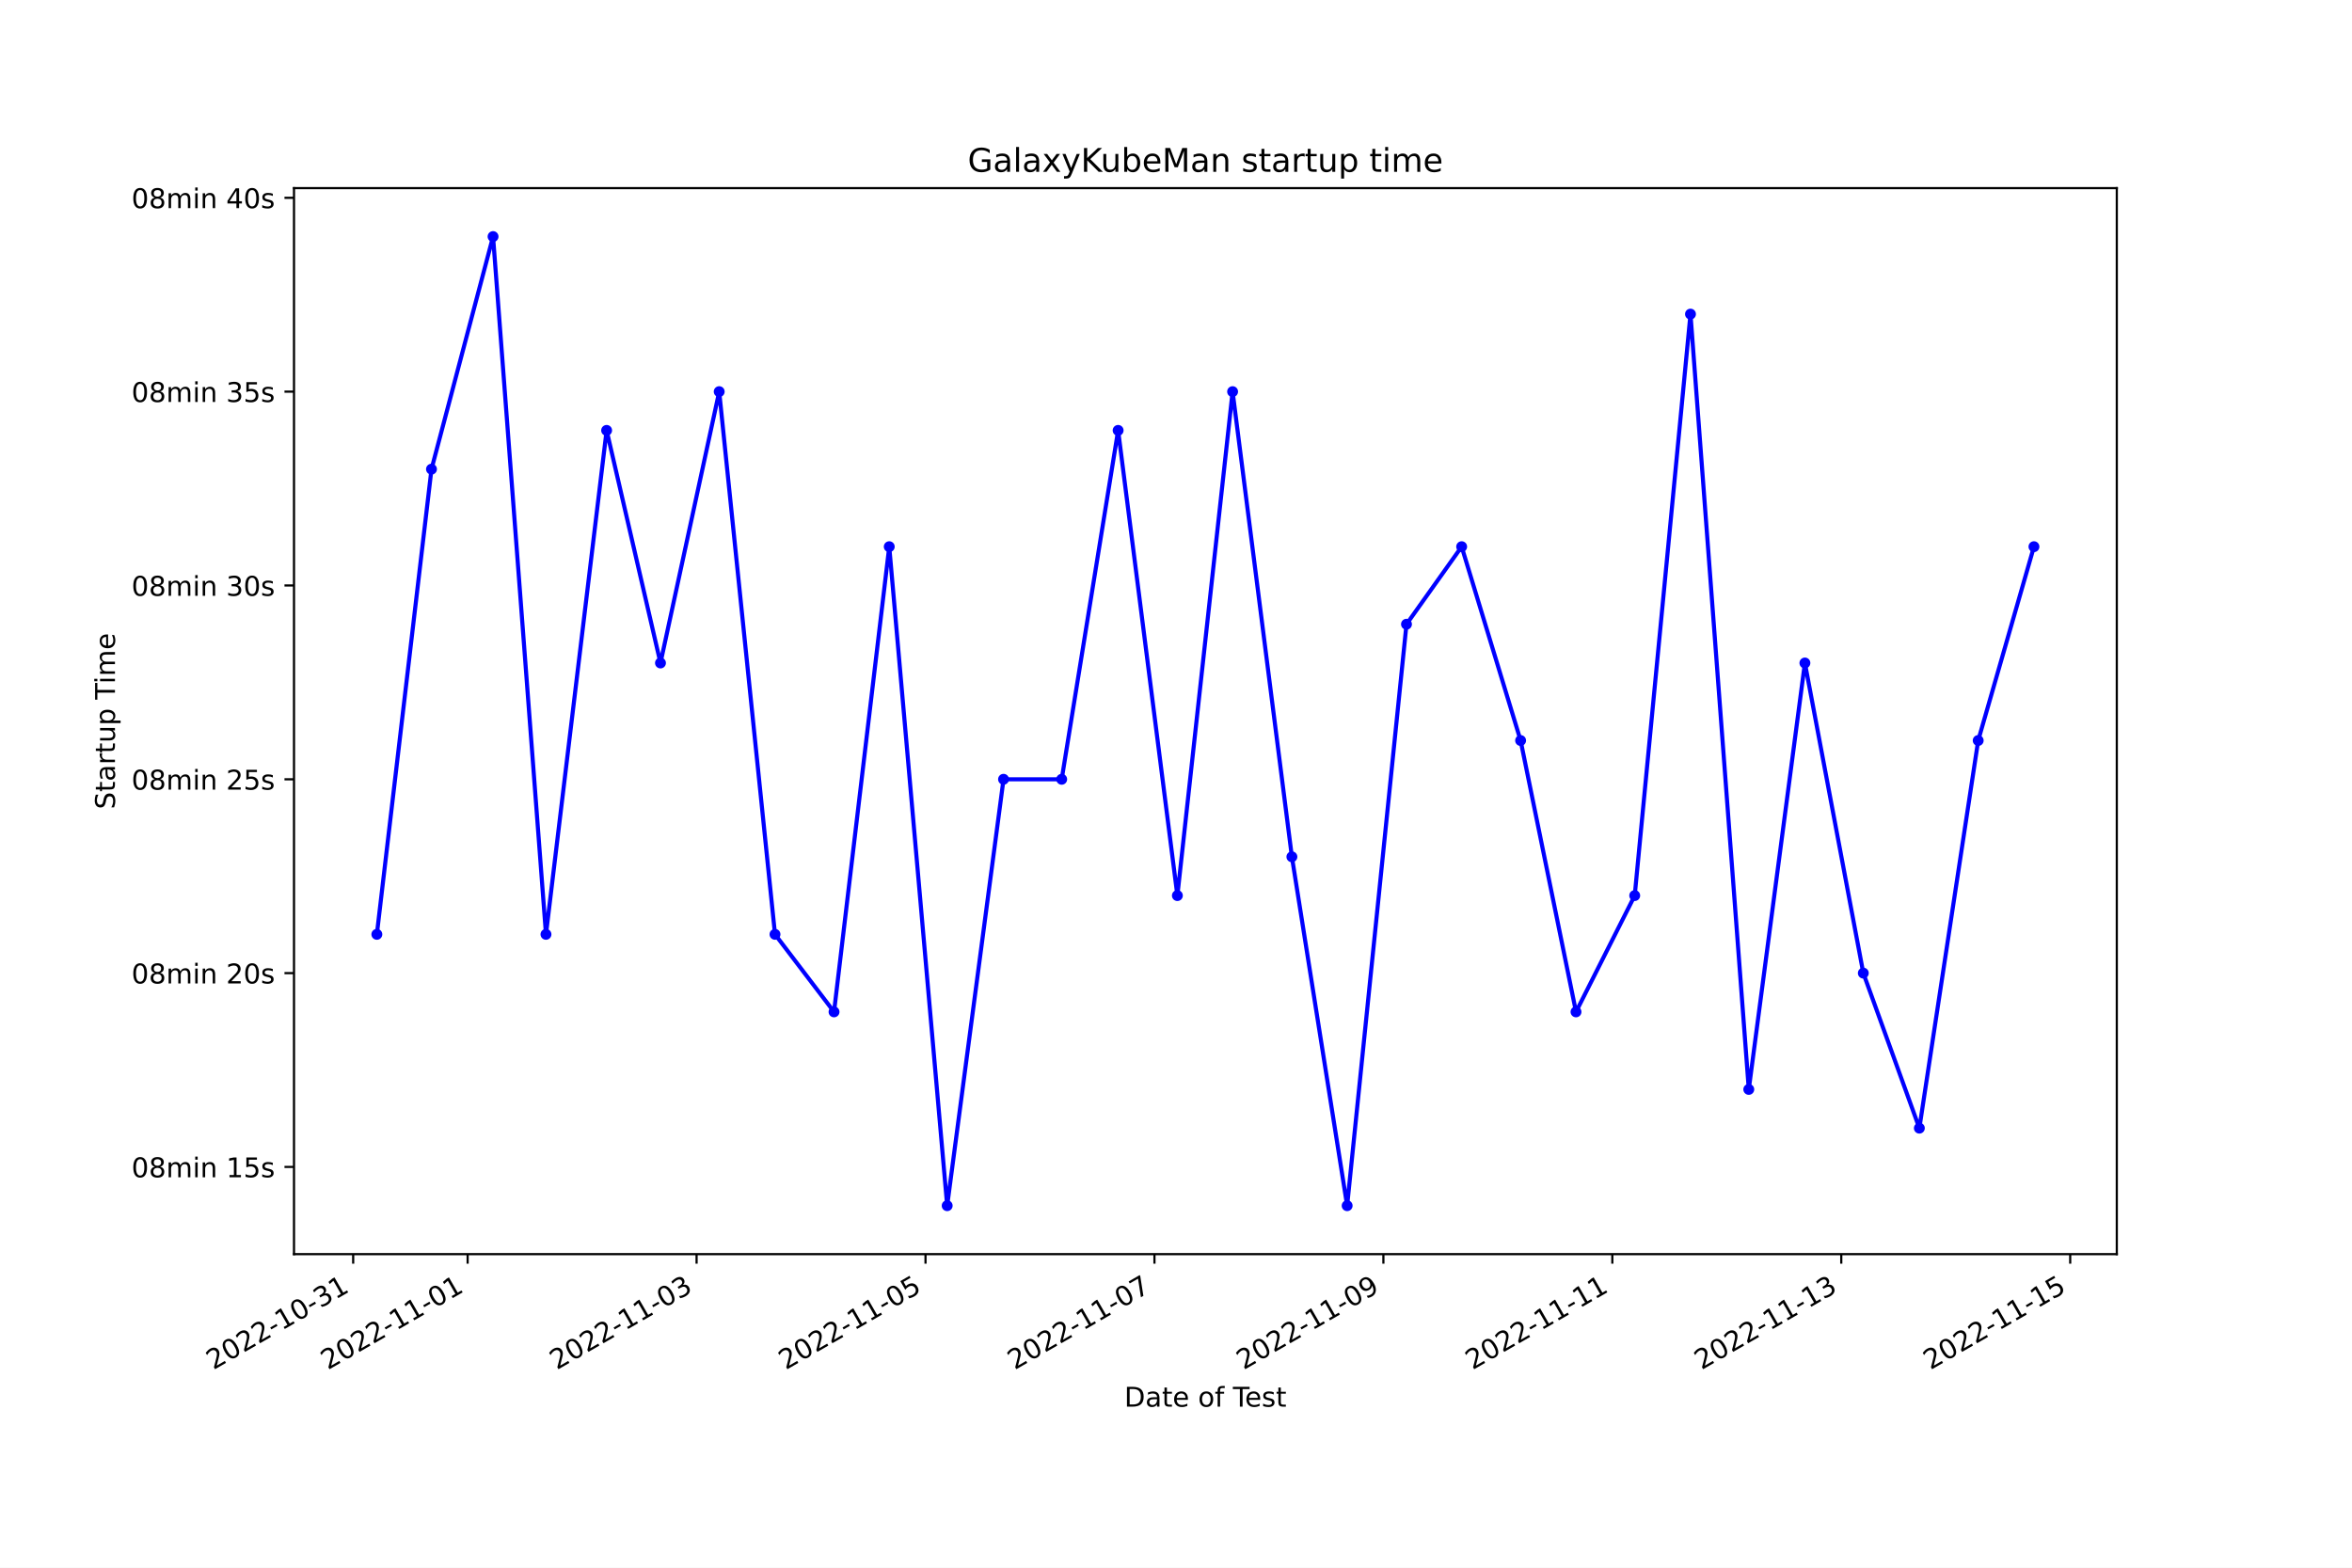
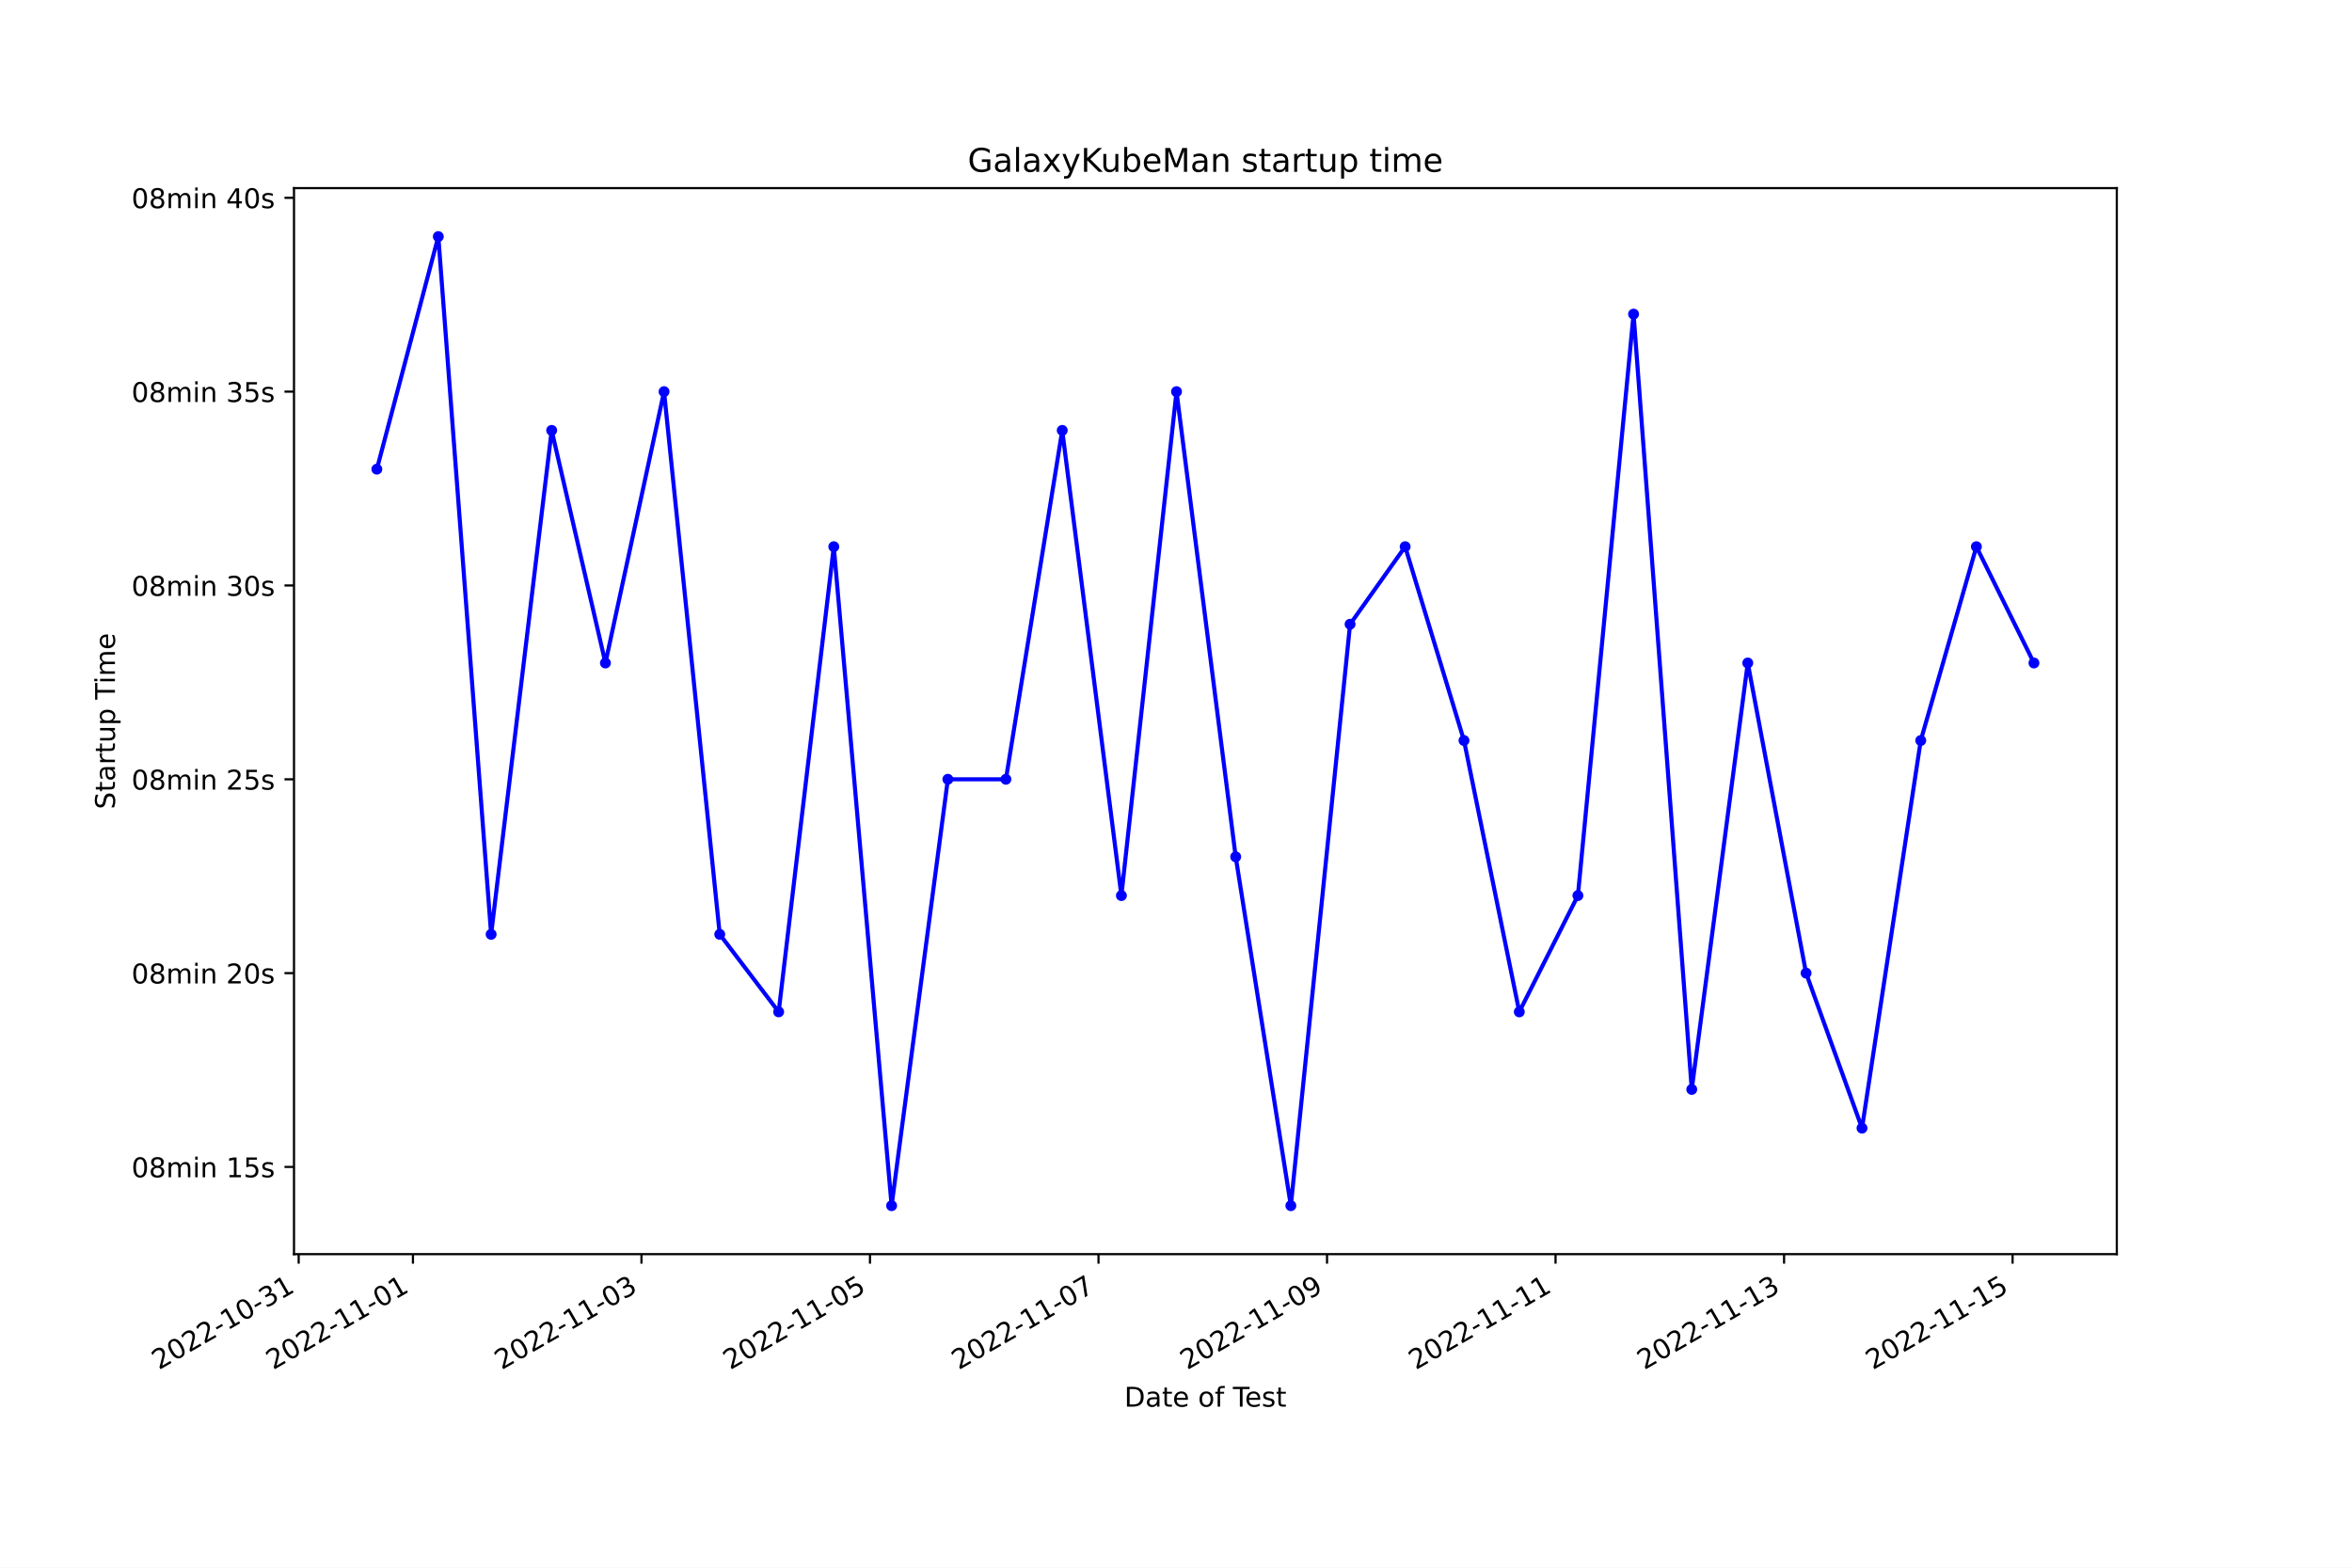
<svg xmlns="http://www.w3.org/2000/svg" xmlns:xlink="http://www.w3.org/1999/xlink" width="864pt" height="576pt" viewBox="0 0 864 576" version="1.1">
  <defs>
    <style type="text/css">*{stroke-linejoin: round; stroke-linecap: butt}</style>
  </defs>
  <g id="figure_1">
    <g id="patch_1">
      <path d="M 0 576  L 864 576  L 864 0  L 0 0  z " style="fill: #ffffff" />
    </g>
    <g id="axes_1">
      <g id="patch_2">
        <path d="M 108 460.8  L 777.6 460.8  L 777.6 69.12  L 108 69.12  z " style="fill: #ffffff" />
      </g>
      <g id="matplotlib.axis_1">
        <g id="xtick_1">
          <g id="line2d_1">
            <defs>
-               <path id="ma6f9e813e8" d="M 0 0  L 0 3.5  " style="stroke: #000000; stroke-width: 0.8" />
+               <path id="m83a0d6b585" d="M 0 0  L 0 3.5  " style="stroke: #000000; stroke-width: 0.8" />
            </defs>
            <g>
-               <use xlink:href="#ma6f9e813e8" x="129.738" y="460.8" style="stroke: #000000; stroke-width: 0.8" />
+               <use xlink:href="#m83a0d6b585" x="109.721" y="460.8" style="stroke: #000000; stroke-width: 0.8" />
            </g>
          </g>
          <g id="text_1">
-             <g transform="translate(78.36837 503.4383) rotate(-30) scale(0.1 -0.1)">
+             <g transform="translate(58.35172 503.4383) rotate(-30) scale(0.1 -0.1)">
              <defs>
                <path id="DejaVuSans-32" d="M 1228 531  L 3431 531  L 3431 0  L 469 0  L 469 531  Q 828 903 1448 1529  Q 2069 2156 2228 2338  Q 2531 2678 2651 2914  Q 2772 3150 2772 3378  Q 2772 3750 2511 3984  Q 2250 4219 1831 4219  Q 1534 4219 1204 4116  Q 875 4013 500 3803  L 500 4441  Q 881 4594 1212 4672  Q 1544 4750 1819 4750  Q 2544 4750 2975 4387  Q 3406 4025 3406 3419  Q 3406 3131 3298 2873  Q 3191 2616 2906 2266  Q 2828 2175 2409 1742  Q 1991 1309 1228 531  z " transform="scale(0.015625)" />
                <path id="DejaVuSans-30" d="M 2034 4250  Q 1547 4250 1301 3770  Q 1056 3291 1056 2328  Q 1056 1369 1301 889  Q 1547 409 2034 409  Q 2525 409 2770 889  Q 3016 1369 3016 2328  Q 3016 3291 2770 3770  Q 2525 4250 2034 4250  z M 2034 4750  Q 2819 4750 3233 4129  Q 3647 3509 3647 2328  Q 3647 1150 3233 529  Q 2819 -91 2034 -91  Q 1250 -91 836 529  Q 422 1150 422 2328  Q 422 3509 836 4129  Q 1250 4750 2034 4750  z " transform="scale(0.015625)" />
                <path id="DejaVuSans-2d" d="M 313 2009  L 1997 2009  L 1997 1497  L 313 1497  L 313 2009  z " transform="scale(0.015625)" />
                <path id="DejaVuSans-31" d="M 794 531  L 1825 531  L 1825 4091  L 703 3866  L 703 4441  L 1819 4666  L 2450 4666  L 2450 531  L 3481 531  L 3481 0  L 794 0  L 794 531  z " transform="scale(0.015625)" />
                <path id="DejaVuSans-33" d="M 2597 2516  Q 3050 2419 3304 2112  Q 3559 1806 3559 1356  Q 3559 666 3084 287  Q 2609 -91 1734 -91  Q 1441 -91 1130 -33  Q 819 25 488 141  L 488 750  Q 750 597 1062 519  Q 1375 441 1716 441  Q 2309 441 2620 675  Q 2931 909 2931 1356  Q 2931 1769 2642 2001  Q 2353 2234 1838 2234  L 1294 2234  L 1294 2753  L 1863 2753  Q 2328 2753 2575 2939  Q 2822 3125 2822 3475  Q 2822 3834 2567 4026  Q 2313 4219 1838 4219  Q 1578 4219 1281 4162  Q 984 4106 628 3988  L 628 4550  Q 988 4650 1302 4700  Q 1616 4750 1894 4750  Q 2613 4750 3031 4423  Q 3450 4097 3450 3541  Q 3450 3153 3228 2886  Q 3006 2619 2597 2516  z " transform="scale(0.015625)" />
              </defs>
              <use xlink:href="#DejaVuSans-32" />
              <use xlink:href="#DejaVuSans-30" x="63.623" />
              <use xlink:href="#DejaVuSans-32" x="127.246" />
              <use xlink:href="#DejaVuSans-32" x="190.869" />
              <use xlink:href="#DejaVuSans-2d" x="254.492" />
              <use xlink:href="#DejaVuSans-31" x="290.576" />
              <use xlink:href="#DejaVuSans-30" x="354.199" />
              <use xlink:href="#DejaVuSans-2d" x="417.822" />
              <use xlink:href="#DejaVuSans-33" x="453.906" />
              <use xlink:href="#DejaVuSans-31" x="517.529" />
            </g>
          </g>
        </g>
        <g id="xtick_2">
          <g id="line2d_2">
            <g>
-               <use xlink:href="#ma6f9e813e8" x="171.788" y="460.8" style="stroke: #000000; stroke-width: 0.8" />
+               <use xlink:href="#m83a0d6b585" x="151.694" y="460.8" style="stroke: #000000; stroke-width: 0.8" />
            </g>
          </g>
          <g id="text_2">
-             <g transform="translate(120.4181 503.4383) rotate(-30) scale(0.1 -0.1)">
+             <g transform="translate(100.3249 503.4383) rotate(-30) scale(0.1 -0.1)">
              <use xlink:href="#DejaVuSans-32" />
              <use xlink:href="#DejaVuSans-30" x="63.623" />
              <use xlink:href="#DejaVuSans-32" x="127.246" />
              <use xlink:href="#DejaVuSans-32" x="190.869" />
              <use xlink:href="#DejaVuSans-2d" x="254.492" />
              <use xlink:href="#DejaVuSans-31" x="290.576" />
              <use xlink:href="#DejaVuSans-31" x="354.199" />
              <use xlink:href="#DejaVuSans-2d" x="417.822" />
              <use xlink:href="#DejaVuSans-30" x="453.906" />
              <use xlink:href="#DejaVuSans-31" x="517.529" />
            </g>
          </g>
        </g>
        <g id="xtick_3">
          <g id="line2d_3">
            <g>
-               <use xlink:href="#ma6f9e813e8" x="255.887" y="460.8" style="stroke: #000000; stroke-width: 0.8" />
+               <use xlink:href="#m83a0d6b585" x="235.641" y="460.8" style="stroke: #000000; stroke-width: 0.8" />
            </g>
          </g>
          <g id="text_3">
-             <g transform="translate(204.5175 503.4383) rotate(-30) scale(0.1 -0.1)">
+             <g transform="translate(184.2713 503.4383) rotate(-30) scale(0.1 -0.1)">
              <use xlink:href="#DejaVuSans-32" />
              <use xlink:href="#DejaVuSans-30" x="63.623" />
              <use xlink:href="#DejaVuSans-32" x="127.246" />
              <use xlink:href="#DejaVuSans-32" x="190.869" />
              <use xlink:href="#DejaVuSans-2d" x="254.492" />
              <use xlink:href="#DejaVuSans-31" x="290.576" />
              <use xlink:href="#DejaVuSans-31" x="354.199" />
              <use xlink:href="#DejaVuSans-2d" x="417.822" />
              <use xlink:href="#DejaVuSans-30" x="453.906" />
              <use xlink:href="#DejaVuSans-33" x="517.529" />
            </g>
          </g>
        </g>
        <g id="xtick_4">
          <g id="line2d_4">
            <g>
-               <use xlink:href="#ma6f9e813e8" x="339.986" y="460.8" style="stroke: #000000; stroke-width: 0.8" />
+               <use xlink:href="#m83a0d6b585" x="319.587" y="460.8" style="stroke: #000000; stroke-width: 0.8" />
            </g>
          </g>
          <g id="text_4">
-             <g transform="translate(288.6169 503.4383) rotate(-30) scale(0.1 -0.1)">
+             <g transform="translate(268.2176 503.4383) rotate(-30) scale(0.1 -0.1)">
              <defs>
                <path id="DejaVuSans-35" d="M 691 4666  L 3169 4666  L 3169 4134  L 1269 4134  L 1269 2991  Q 1406 3038 1543 3061  Q 1681 3084 1819 3084  Q 2600 3084 3056 2656  Q 3513 2228 3513 1497  Q 3513 744 3044 326  Q 2575 -91 1722 -91  Q 1428 -91 1123 -41  Q 819 9 494 109  L 494 744  Q 775 591 1075 516  Q 1375 441 1709 441  Q 2250 441 2565 725  Q 2881 1009 2881 1497  Q 2881 1984 2565 2268  Q 2250 2553 1709 2553  Q 1456 2553 1204 2497  Q 953 2441 691 2322  L 691 4666  z " transform="scale(0.015625)" />
              </defs>
              <use xlink:href="#DejaVuSans-32" />
              <use xlink:href="#DejaVuSans-30" x="63.623" />
              <use xlink:href="#DejaVuSans-32" x="127.246" />
              <use xlink:href="#DejaVuSans-32" x="190.869" />
              <use xlink:href="#DejaVuSans-2d" x="254.492" />
              <use xlink:href="#DejaVuSans-31" x="290.576" />
              <use xlink:href="#DejaVuSans-31" x="354.199" />
              <use xlink:href="#DejaVuSans-2d" x="417.822" />
              <use xlink:href="#DejaVuSans-30" x="453.906" />
              <use xlink:href="#DejaVuSans-35" x="517.529" />
            </g>
          </g>
        </g>
        <g id="xtick_5">
          <g id="line2d_5">
            <g>
-               <use xlink:href="#ma6f9e813e8" x="424.086" y="460.8" style="stroke: #000000; stroke-width: 0.8" />
+               <use xlink:href="#m83a0d6b585" x="403.533" y="460.8" style="stroke: #000000; stroke-width: 0.8" />
            </g>
          </g>
          <g id="text_5">
-             <g transform="translate(372.7162 503.4383) rotate(-30) scale(0.1 -0.1)">
+             <g transform="translate(352.164 503.4383) rotate(-30) scale(0.1 -0.1)">
              <defs>
                <path id="DejaVuSans-37" d="M 525 4666  L 3525 4666  L 3525 4397  L 1831 0  L 1172 0  L 2766 4134  L 525 4134  L 525 4666  z " transform="scale(0.015625)" />
              </defs>
              <use xlink:href="#DejaVuSans-32" />
              <use xlink:href="#DejaVuSans-30" x="63.623" />
              <use xlink:href="#DejaVuSans-32" x="127.246" />
              <use xlink:href="#DejaVuSans-32" x="190.869" />
              <use xlink:href="#DejaVuSans-2d" x="254.492" />
              <use xlink:href="#DejaVuSans-31" x="290.576" />
              <use xlink:href="#DejaVuSans-31" x="354.199" />
              <use xlink:href="#DejaVuSans-2d" x="417.822" />
              <use xlink:href="#DejaVuSans-30" x="453.906" />
              <use xlink:href="#DejaVuSans-37" x="517.529" />
            </g>
          </g>
        </g>
        <g id="xtick_6">
          <g id="line2d_6">
            <g>
-               <use xlink:href="#ma6f9e813e8" x="508.185" y="460.8" style="stroke: #000000; stroke-width: 0.8" />
+               <use xlink:href="#m83a0d6b585" x="487.48" y="460.8" style="stroke: #000000; stroke-width: 0.8" />
            </g>
          </g>
          <g id="text_6">
-             <g transform="translate(456.8156 503.4383) rotate(-30) scale(0.1 -0.1)">
+             <g transform="translate(436.1104 503.4383) rotate(-30) scale(0.1 -0.1)">
              <defs>
                <path id="DejaVuSans-39" d="M 703 97  L 703 672  Q 941 559 1184 500  Q 1428 441 1663 441  Q 2288 441 2617 861  Q 2947 1281 2994 2138  Q 2813 1869 2534 1725  Q 2256 1581 1919 1581  Q 1219 1581 811 2004  Q 403 2428 403 3163  Q 403 3881 828 4315  Q 1253 4750 1959 4750  Q 2769 4750 3195 4129  Q 3622 3509 3622 2328  Q 3622 1225 3098 567  Q 2575 -91 1691 -91  Q 1453 -91 1209 -44  Q 966 3 703 97  z M 1959 2075  Q 2384 2075 2632 2365  Q 2881 2656 2881 3163  Q 2881 3666 2632 3958  Q 2384 4250 1959 4250  Q 1534 4250 1286 3958  Q 1038 3666 1038 3163  Q 1038 2656 1286 2365  Q 1534 2075 1959 2075  z " transform="scale(0.015625)" />
              </defs>
              <use xlink:href="#DejaVuSans-32" />
              <use xlink:href="#DejaVuSans-30" x="63.623" />
              <use xlink:href="#DejaVuSans-32" x="127.246" />
              <use xlink:href="#DejaVuSans-32" x="190.869" />
              <use xlink:href="#DejaVuSans-2d" x="254.492" />
              <use xlink:href="#DejaVuSans-31" x="290.576" />
              <use xlink:href="#DejaVuSans-31" x="354.199" />
              <use xlink:href="#DejaVuSans-2d" x="417.822" />
              <use xlink:href="#DejaVuSans-30" x="453.906" />
              <use xlink:href="#DejaVuSans-39" x="517.529" />
            </g>
          </g>
        </g>
        <g id="xtick_7">
          <g id="line2d_7">
            <g>
-               <use xlink:href="#ma6f9e813e8" x="592.284" y="460.8" style="stroke: #000000; stroke-width: 0.8" />
+               <use xlink:href="#m83a0d6b585" x="571.426" y="460.8" style="stroke: #000000; stroke-width: 0.8" />
            </g>
          </g>
          <g id="text_7">
-             <g transform="translate(540.915 503.4383) rotate(-30) scale(0.1 -0.1)">
+             <g transform="translate(520.0567 503.4383) rotate(-30) scale(0.1 -0.1)">
              <use xlink:href="#DejaVuSans-32" />
              <use xlink:href="#DejaVuSans-30" x="63.623" />
              <use xlink:href="#DejaVuSans-32" x="127.246" />
              <use xlink:href="#DejaVuSans-32" x="190.869" />
              <use xlink:href="#DejaVuSans-2d" x="254.492" />
              <use xlink:href="#DejaVuSans-31" x="290.576" />
              <use xlink:href="#DejaVuSans-31" x="354.199" />
              <use xlink:href="#DejaVuSans-2d" x="417.822" />
              <use xlink:href="#DejaVuSans-31" x="453.906" />
              <use xlink:href="#DejaVuSans-31" x="517.529" />
            </g>
          </g>
        </g>
        <g id="xtick_8">
          <g id="line2d_8">
            <g>
-               <use xlink:href="#ma6f9e813e8" x="676.384" y="460.8" style="stroke: #000000; stroke-width: 0.8" />
+               <use xlink:href="#m83a0d6b585" x="655.373" y="460.8" style="stroke: #000000; stroke-width: 0.8" />
            </g>
          </g>
          <g id="text_8">
-             <g transform="translate(625.0144 503.4383) rotate(-30) scale(0.1 -0.1)">
+             <g transform="translate(604.0031 503.4383) rotate(-30) scale(0.1 -0.1)">
              <use xlink:href="#DejaVuSans-32" />
              <use xlink:href="#DejaVuSans-30" x="63.623" />
              <use xlink:href="#DejaVuSans-32" x="127.246" />
              <use xlink:href="#DejaVuSans-32" x="190.869" />
              <use xlink:href="#DejaVuSans-2d" x="254.492" />
              <use xlink:href="#DejaVuSans-31" x="290.576" />
              <use xlink:href="#DejaVuSans-31" x="354.199" />
              <use xlink:href="#DejaVuSans-2d" x="417.822" />
              <use xlink:href="#DejaVuSans-31" x="453.906" />
              <use xlink:href="#DejaVuSans-33" x="517.529" />
            </g>
          </g>
        </g>
        <g id="xtick_9">
          <g id="line2d_9">
            <g>
-               <use xlink:href="#ma6f9e813e8" x="760.483" y="460.8" style="stroke: #000000; stroke-width: 0.8" />
+               <use xlink:href="#m83a0d6b585" x="739.319" y="460.8" style="stroke: #000000; stroke-width: 0.8" />
            </g>
          </g>
          <g id="text_9">
-             <g transform="translate(709.1138 503.4383) rotate(-30) scale(0.1 -0.1)">
+             <g transform="translate(687.9495 503.4383) rotate(-30) scale(0.1 -0.1)">
              <use xlink:href="#DejaVuSans-32" />
              <use xlink:href="#DejaVuSans-30" x="63.623" />
              <use xlink:href="#DejaVuSans-32" x="127.246" />
              <use xlink:href="#DejaVuSans-32" x="190.869" />
              <use xlink:href="#DejaVuSans-2d" x="254.492" />
              <use xlink:href="#DejaVuSans-31" x="290.576" />
              <use xlink:href="#DejaVuSans-31" x="354.199" />
              <use xlink:href="#DejaVuSans-2d" x="417.822" />
              <use xlink:href="#DejaVuSans-31" x="453.906" />
              <use xlink:href="#DejaVuSans-35" x="517.529" />
            </g>
          </g>
        </g>
        <g id="text_10">
          <g transform="translate(413.0063 516.8378) scale(0.1 -0.1)">
            <defs>
              <path id="DejaVuSans-44" d="M 1259 4147  L 1259 519  L 2022 519  Q 2988 519 3436 956  Q 3884 1394 3884 2338  Q 3884 3275 3436 3711  Q 2988 4147 2022 4147  L 1259 4147  z M 628 4666  L 1925 4666  Q 3281 4666 3915 4102  Q 4550 3538 4550 2338  Q 4550 1131 3912 565  Q 3275 0 1925 0  L 628 0  L 628 4666  z " transform="scale(0.015625)" />
              <path id="DejaVuSans-61" d="M 2194 1759  Q 1497 1759 1228 1600  Q 959 1441 959 1056  Q 959 750 1161 570  Q 1363 391 1709 391  Q 2188 391 2477 730  Q 2766 1069 2766 1631  L 2766 1759  L 2194 1759  z M 3341 1997  L 3341 0  L 2766 0  L 2766 531  Q 2569 213 2275 61  Q 1981 -91 1556 -91  Q 1019 -91 701 211  Q 384 513 384 1019  Q 384 1609 779 1909  Q 1175 2209 1959 2209  L 2766 2209  L 2766 2266  Q 2766 2663 2505 2880  Q 2244 3097 1772 3097  Q 1472 3097 1187 3025  Q 903 2953 641 2809  L 641 3341  Q 956 3463 1253 3523  Q 1550 3584 1831 3584  Q 2591 3584 2966 3190  Q 3341 2797 3341 1997  z " transform="scale(0.015625)" />
              <path id="DejaVuSans-74" d="M 1172 4494  L 1172 3500  L 2356 3500  L 2356 3053  L 1172 3053  L 1172 1153  Q 1172 725 1289 603  Q 1406 481 1766 481  L 2356 481  L 2356 0  L 1766 0  Q 1100 0 847 248  Q 594 497 594 1153  L 594 3053  L 172 3053  L 172 3500  L 594 3500  L 594 4494  L 1172 4494  z " transform="scale(0.015625)" />
              <path id="DejaVuSans-65" d="M 3597 1894  L 3597 1613  L 953 1613  Q 991 1019 1311 708  Q 1631 397 2203 397  Q 2534 397 2845 478  Q 3156 559 3463 722  L 3463 178  Q 3153 47 2828 -22  Q 2503 -91 2169 -91  Q 1331 -91 842 396  Q 353 884 353 1716  Q 353 2575 817 3079  Q 1281 3584 2069 3584  Q 2775 3584 3186 3129  Q 3597 2675 3597 1894  z M 3022 2063  Q 3016 2534 2758 2815  Q 2500 3097 2075 3097  Q 1594 3097 1305 2825  Q 1016 2553 972 2059  L 3022 2063  z " transform="scale(0.015625)" />
              <path id="DejaVuSans-20" transform="scale(0.015625)" />
              <path id="DejaVuSans-6f" d="M 1959 3097  Q 1497 3097 1228 2736  Q 959 2375 959 1747  Q 959 1119 1226 758  Q 1494 397 1959 397  Q 2419 397 2687 759  Q 2956 1122 2956 1747  Q 2956 2369 2687 2733  Q 2419 3097 1959 3097  z M 1959 3584  Q 2709 3584 3137 3096  Q 3566 2609 3566 1747  Q 3566 888 3137 398  Q 2709 -91 1959 -91  Q 1206 -91 779 398  Q 353 888 353 1747  Q 353 2609 779 3096  Q 1206 3584 1959 3584  z " transform="scale(0.015625)" />
              <path id="DejaVuSans-66" d="M 2375 4863  L 2375 4384  L 1825 4384  Q 1516 4384 1395 4259  Q 1275 4134 1275 3809  L 1275 3500  L 2222 3500  L 2222 3053  L 1275 3053  L 1275 0  L 697 0  L 697 3053  L 147 3053  L 147 3500  L 697 3500  L 697 3744  Q 697 4328 969 4595  Q 1241 4863 1831 4863  L 2375 4863  z " transform="scale(0.015625)" />
              <path id="DejaVuSans-54" d="M -19 4666  L 3928 4666  L 3928 4134  L 2272 4134  L 2272 0  L 1638 0  L 1638 4134  L -19 4134  L -19 4666  z " transform="scale(0.015625)" />
              <path id="DejaVuSans-73" d="M 2834 3397  L 2834 2853  Q 2591 2978 2328 3040  Q 2066 3103 1784 3103  Q 1356 3103 1142 2972  Q 928 2841 928 2578  Q 928 2378 1081 2264  Q 1234 2150 1697 2047  L 1894 2003  Q 2506 1872 2764 1633  Q 3022 1394 3022 966  Q 3022 478 2636 193  Q 2250 -91 1575 -91  Q 1294 -91 989 -36  Q 684 19 347 128  L 347 722  Q 666 556 975 473  Q 1284 391 1588 391  Q 1994 391 2212 530  Q 2431 669 2431 922  Q 2431 1156 2273 1281  Q 2116 1406 1581 1522  L 1381 1569  Q 847 1681 609 1914  Q 372 2147 372 2553  Q 372 3047 722 3315  Q 1072 3584 1716 3584  Q 2034 3584 2315 3537  Q 2597 3491 2834 3397  z " transform="scale(0.015625)" />
            </defs>
            <use xlink:href="#DejaVuSans-44" />
            <use xlink:href="#DejaVuSans-61" x="77.002" />
            <use xlink:href="#DejaVuSans-74" x="138.281" />
            <use xlink:href="#DejaVuSans-65" x="177.49" />
            <use xlink:href="#DejaVuSans-20" x="239.014" />
            <use xlink:href="#DejaVuSans-6f" x="270.801" />
            <use xlink:href="#DejaVuSans-66" x="331.982" />
            <use xlink:href="#DejaVuSans-20" x="367.188" />
            <use xlink:href="#DejaVuSans-54" x="398.975" />
            <use xlink:href="#DejaVuSans-65" x="443.059" />
            <use xlink:href="#DejaVuSans-73" x="504.582" />
            <use xlink:href="#DejaVuSans-74" x="556.682" />
          </g>
        </g>
      </g>
      <g id="matplotlib.axis_2">
        <g id="ytick_1">
          <g id="line2d_10">
            <defs>
-               <path id="mdac864bbf2" d="M 0 0  L -3.5 0  " style="stroke: #000000; stroke-width: 0.8" />
+               <path id="m0d4a268e83" d="M 0 0  L -3.5 0  " style="stroke: #000000; stroke-width: 0.8" />
            </defs>
            <g>
-               <use xlink:href="#mdac864bbf2" x="108" y="428.753" style="stroke: #000000; stroke-width: 0.8" />
+               <use xlink:href="#m0d4a268e83" x="108" y="428.753" style="stroke: #000000; stroke-width: 0.8" />
            </g>
          </g>
          <g id="text_11">
            <g transform="translate(48.30625 432.5527) scale(0.1 -0.1)">
              <defs>
                <path id="DejaVuSans-38" d="M 2034 2216  Q 1584 2216 1326 1975  Q 1069 1734 1069 1313  Q 1069 891 1326 650  Q 1584 409 2034 409  Q 2484 409 2743 651  Q 3003 894 3003 1313  Q 3003 1734 2745 1975  Q 2488 2216 2034 2216  z M 1403 2484  Q 997 2584 770 2862  Q 544 3141 544 3541  Q 544 4100 942 4425  Q 1341 4750 2034 4750  Q 2731 4750 3128 4425  Q 3525 4100 3525 3541  Q 3525 3141 3298 2862  Q 3072 2584 2669 2484  Q 3125 2378 3379 2068  Q 3634 1759 3634 1313  Q 3634 634 3220 271  Q 2806 -91 2034 -91  Q 1263 -91 848 271  Q 434 634 434 1313  Q 434 1759 690 2068  Q 947 2378 1403 2484  z M 1172 3481  Q 1172 3119 1398 2916  Q 1625 2713 2034 2713  Q 2441 2713 2670 2916  Q 2900 3119 2900 3481  Q 2900 3844 2670 4047  Q 2441 4250 2034 4250  Q 1625 4250 1398 4047  Q 1172 3844 1172 3481  z " transform="scale(0.015625)" />
                <path id="DejaVuSans-6d" d="M 3328 2828  Q 3544 3216 3844 3400  Q 4144 3584 4550 3584  Q 5097 3584 5394 3201  Q 5691 2819 5691 2113  L 5691 0  L 5113 0  L 5113 2094  Q 5113 2597 4934 2840  Q 4756 3084 4391 3084  Q 3944 3084 3684 2787  Q 3425 2491 3425 1978  L 3425 0  L 2847 0  L 2847 2094  Q 2847 2600 2669 2842  Q 2491 3084 2119 3084  Q 1678 3084 1418 2786  Q 1159 2488 1159 1978  L 1159 0  L 581 0  L 581 3500  L 1159 3500  L 1159 2956  Q 1356 3278 1631 3431  Q 1906 3584 2284 3584  Q 2666 3584 2933 3390  Q 3200 3197 3328 2828  z " transform="scale(0.015625)" />
                <path id="DejaVuSans-69" d="M 603 3500  L 1178 3500  L 1178 0  L 603 0  L 603 3500  z M 603 4863  L 1178 4863  L 1178 4134  L 603 4134  L 603 4863  z " transform="scale(0.015625)" />
                <path id="DejaVuSans-6e" d="M 3513 2113  L 3513 0  L 2938 0  L 2938 2094  Q 2938 2591 2744 2837  Q 2550 3084 2163 3084  Q 1697 3084 1428 2787  Q 1159 2491 1159 1978  L 1159 0  L 581 0  L 581 3500  L 1159 3500  L 1159 2956  Q 1366 3272 1645 3428  Q 1925 3584 2291 3584  Q 2894 3584 3203 3211  Q 3513 2838 3513 2113  z " transform="scale(0.015625)" />
              </defs>
              <use xlink:href="#DejaVuSans-30" />
              <use xlink:href="#DejaVuSans-38" x="63.623" />
              <use xlink:href="#DejaVuSans-6d" x="127.246" />
              <use xlink:href="#DejaVuSans-69" x="224.658" />
              <use xlink:href="#DejaVuSans-6e" x="252.441" />
              <use xlink:href="#DejaVuSans-20" x="315.82" />
              <use xlink:href="#DejaVuSans-31" x="347.607" />
              <use xlink:href="#DejaVuSans-35" x="411.23" />
              <use xlink:href="#DejaVuSans-73" x="474.854" />
            </g>
          </g>
        </g>
        <g id="ytick_2">
          <g id="line2d_11">
            <g>
-               <use xlink:href="#mdac864bbf2" x="108" y="357.539" style="stroke: #000000; stroke-width: 0.8" />
+               <use xlink:href="#m0d4a268e83" x="108" y="357.539" style="stroke: #000000; stroke-width: 0.8" />
            </g>
          </g>
          <g id="text_12">
            <g transform="translate(48.30625 361.3381) scale(0.1 -0.1)">
              <use xlink:href="#DejaVuSans-30" />
              <use xlink:href="#DejaVuSans-38" x="63.623" />
              <use xlink:href="#DejaVuSans-6d" x="127.246" />
              <use xlink:href="#DejaVuSans-69" x="224.658" />
              <use xlink:href="#DejaVuSans-6e" x="252.441" />
              <use xlink:href="#DejaVuSans-20" x="315.82" />
              <use xlink:href="#DejaVuSans-32" x="347.607" />
              <use xlink:href="#DejaVuSans-30" x="411.23" />
              <use xlink:href="#DejaVuSans-73" x="474.854" />
            </g>
          </g>
        </g>
        <g id="ytick_3">
          <g id="line2d_12">
            <g>
-               <use xlink:href="#mdac864bbf2" x="108" y="286.324" style="stroke: #000000; stroke-width: 0.8" />
+               <use xlink:href="#m0d4a268e83" x="108" y="286.324" style="stroke: #000000; stroke-width: 0.8" />
            </g>
          </g>
          <g id="text_13">
            <g transform="translate(48.30625 290.1236) scale(0.1 -0.1)">
              <use xlink:href="#DejaVuSans-30" />
              <use xlink:href="#DejaVuSans-38" x="63.623" />
              <use xlink:href="#DejaVuSans-6d" x="127.246" />
              <use xlink:href="#DejaVuSans-69" x="224.658" />
              <use xlink:href="#DejaVuSans-6e" x="252.441" />
              <use xlink:href="#DejaVuSans-20" x="315.82" />
              <use xlink:href="#DejaVuSans-32" x="347.607" />
              <use xlink:href="#DejaVuSans-35" x="411.23" />
              <use xlink:href="#DejaVuSans-73" x="474.854" />
            </g>
          </g>
        </g>
        <g id="ytick_4">
          <g id="line2d_13">
            <g>
-               <use xlink:href="#mdac864bbf2" x="108" y="215.11" style="stroke: #000000; stroke-width: 0.8" />
+               <use xlink:href="#m0d4a268e83" x="108" y="215.11" style="stroke: #000000; stroke-width: 0.8" />
            </g>
          </g>
          <g id="text_14">
            <g transform="translate(48.30625 218.909) scale(0.1 -0.1)">
              <use xlink:href="#DejaVuSans-30" />
              <use xlink:href="#DejaVuSans-38" x="63.623" />
              <use xlink:href="#DejaVuSans-6d" x="127.246" />
              <use xlink:href="#DejaVuSans-69" x="224.658" />
              <use xlink:href="#DejaVuSans-6e" x="252.441" />
              <use xlink:href="#DejaVuSans-20" x="315.82" />
              <use xlink:href="#DejaVuSans-33" x="347.607" />
              <use xlink:href="#DejaVuSans-30" x="411.23" />
              <use xlink:href="#DejaVuSans-73" x="474.854" />
            </g>
          </g>
        </g>
        <g id="ytick_5">
          <g id="line2d_14">
            <g>
-               <use xlink:href="#mdac864bbf2" x="108" y="143.895" style="stroke: #000000; stroke-width: 0.8" />
+               <use xlink:href="#m0d4a268e83" x="108" y="143.895" style="stroke: #000000; stroke-width: 0.8" />
            </g>
          </g>
          <g id="text_15">
            <g transform="translate(48.30625 147.6945) scale(0.1 -0.1)">
              <use xlink:href="#DejaVuSans-30" />
              <use xlink:href="#DejaVuSans-38" x="63.623" />
              <use xlink:href="#DejaVuSans-6d" x="127.246" />
              <use xlink:href="#DejaVuSans-69" x="224.658" />
              <use xlink:href="#DejaVuSans-6e" x="252.441" />
              <use xlink:href="#DejaVuSans-20" x="315.82" />
              <use xlink:href="#DejaVuSans-33" x="347.607" />
              <use xlink:href="#DejaVuSans-35" x="411.23" />
              <use xlink:href="#DejaVuSans-73" x="474.854" />
            </g>
          </g>
        </g>
        <g id="ytick_6">
          <g id="line2d_15">
            <g>
-               <use xlink:href="#mdac864bbf2" x="108" y="72.681" style="stroke: #000000; stroke-width: 0.8" />
+               <use xlink:href="#m0d4a268e83" x="108" y="72.681" style="stroke: #000000; stroke-width: 0.8" />
            </g>
          </g>
          <g id="text_16">
            <g transform="translate(48.30625 76.47995) scale(0.1 -0.1)">
              <defs>
                <path id="DejaVuSans-34" d="M 2419 4116  L 825 1625  L 2419 1625  L 2419 4116  z M 2253 4666  L 3047 4666  L 3047 1625  L 3713 1625  L 3713 1100  L 3047 1100  L 3047 0  L 2419 0  L 2419 1100  L 313 1100  L 313 1709  L 2253 4666  z " transform="scale(0.015625)" />
              </defs>
              <use xlink:href="#DejaVuSans-30" />
              <use xlink:href="#DejaVuSans-38" x="63.623" />
              <use xlink:href="#DejaVuSans-6d" x="127.246" />
              <use xlink:href="#DejaVuSans-69" x="224.658" />
              <use xlink:href="#DejaVuSans-6e" x="252.441" />
              <use xlink:href="#DejaVuSans-20" x="315.82" />
              <use xlink:href="#DejaVuSans-34" x="347.607" />
              <use xlink:href="#DejaVuSans-30" x="411.23" />
              <use xlink:href="#DejaVuSans-73" x="474.854" />
            </g>
          </g>
        </g>
        <g id="text_17">
          <g transform="translate(42.22656 297.3397) rotate(-90) scale(0.1 -0.1)">
            <defs>
              <path id="DejaVuSans-53" d="M 3425 4513  L 3425 3897  Q 3066 4069 2747 4153  Q 2428 4238 2131 4238  Q 1616 4238 1336 4038  Q 1056 3838 1056 3469  Q 1056 3159 1242 3001  Q 1428 2844 1947 2747  L 2328 2669  Q 3034 2534 3370 2195  Q 3706 1856 3706 1288  Q 3706 609 3251 259  Q 2797 -91 1919 -91  Q 1588 -91 1214 -16  Q 841 59 441 206  L 441 856  Q 825 641 1194 531  Q 1563 422 1919 422  Q 2459 422 2753 634  Q 3047 847 3047 1241  Q 3047 1584 2836 1778  Q 2625 1972 2144 2069  L 1759 2144  Q 1053 2284 737 2584  Q 422 2884 422 3419  Q 422 4038 858 4394  Q 1294 4750 2059 4750  Q 2388 4750 2728 4690  Q 3069 4631 3425 4513  z " transform="scale(0.015625)" />
              <path id="DejaVuSans-72" d="M 2631 2963  Q 2534 3019 2420 3045  Q 2306 3072 2169 3072  Q 1681 3072 1420 2755  Q 1159 2438 1159 1844  L 1159 0  L 581 0  L 581 3500  L 1159 3500  L 1159 2956  Q 1341 3275 1631 3429  Q 1922 3584 2338 3584  Q 2397 3584 2469 3576  Q 2541 3569 2628 3553  L 2631 2963  z " transform="scale(0.015625)" />
              <path id="DejaVuSans-75" d="M 544 1381  L 544 3500  L 1119 3500  L 1119 1403  Q 1119 906 1312 657  Q 1506 409 1894 409  Q 2359 409 2629 706  Q 2900 1003 2900 1516  L 2900 3500  L 3475 3500  L 3475 0  L 2900 0  L 2900 538  Q 2691 219 2414 64  Q 2138 -91 1772 -91  Q 1169 -91 856 284  Q 544 659 544 1381  z M 1991 3584  L 1991 3584  z " transform="scale(0.015625)" />
              <path id="DejaVuSans-70" d="M 1159 525  L 1159 -1331  L 581 -1331  L 581 3500  L 1159 3500  L 1159 2969  Q 1341 3281 1617 3432  Q 1894 3584 2278 3584  Q 2916 3584 3314 3078  Q 3713 2572 3713 1747  Q 3713 922 3314 415  Q 2916 -91 2278 -91  Q 1894 -91 1617 61  Q 1341 213 1159 525  z M 3116 1747  Q 3116 2381 2855 2742  Q 2594 3103 2138 3103  Q 1681 3103 1420 2742  Q 1159 2381 1159 1747  Q 1159 1113 1420 752  Q 1681 391 2138 391  Q 2594 391 2855 752  Q 3116 1113 3116 1747  z " transform="scale(0.015625)" />
            </defs>
            <use xlink:href="#DejaVuSans-53" />
            <use xlink:href="#DejaVuSans-74" x="63.477" />
            <use xlink:href="#DejaVuSans-61" x="102.686" />
            <use xlink:href="#DejaVuSans-72" x="163.965" />
            <use xlink:href="#DejaVuSans-74" x="205.078" />
            <use xlink:href="#DejaVuSans-75" x="244.287" />
            <use xlink:href="#DejaVuSans-70" x="307.666" />
            <use xlink:href="#DejaVuSans-20" x="371.143" />
            <use xlink:href="#DejaVuSans-54" x="402.93" />
            <use xlink:href="#DejaVuSans-69" x="460.889" />
            <use xlink:href="#DejaVuSans-6d" x="488.672" />
            <use xlink:href="#DejaVuSans-65" x="586.084" />
          </g>
        </g>
      </g>
      <g id="line2d_16">
-         <path d="M 747.164 200.867  L 726.685 272.081  L 705.07 414.511  L 684.482 357.539  L 663.025 243.596  L 642.409 400.268  L 620.995 115.409  L 600.508 329.053  L 578.943 371.782  L 558.591 272.081  L 536.937 200.867  L 516.669 229.353  L 494.871 442.996  L 474.573 314.81  L 452.794 143.895  L 432.508 329.053  L 410.74 158.138  L 390.009 286.324  L 368.647 286.324  L 347.944 442.996  L 326.665 200.867  L 306.379 371.782  L 284.695 343.296  L 264.198 143.895  L 242.624 243.596  L 222.842 158.138  L 200.562 343.296  L 181.124 86.924  L 158.505 172.381  L 138.436 343.296  " clip-path="url(#p807b495c1e)" style="fill: none; stroke: #0000ff; stroke-width: 1.5; stroke-linecap: square" />
+         <path d="M 747.164 243.596  L 726.024 200.867  L 705.582 272.081  L 684.006 414.511  L 663.456 357.539  L 642.038 243.596  L 621.46 400.268  L 600.084 115.409  L 579.635 329.053  L 558.109 371.782  L 537.794 272.081  L 516.179 200.867  L 495.948 229.353  L 474.19 442.996  L 453.929 314.81  L 432.189 143.895  L 411.941 329.053  L 390.212 158.138  L 369.519 286.324  L 348.196 286.324  L 327.53 442.996  L 306.29 200.867  L 286.041 371.782  L 264.396 343.296  L 243.937 143.895  L 222.402 243.596  L 202.656 158.138  L 180.417 343.296  L 161.013 86.924  L 138.436 172.381  " clip-path="url(#p5efa8558fb)" style="fill: none; stroke: #0000ff; stroke-width: 1.5; stroke-linecap: square" />
        <defs>
-           <path id="m222095e881" d="M 0 1.5  C 0.398 1.5 0.779 1.342 1.061 1.061  C 1.342 0.779 1.5 0.398 1.5 0  C 1.5 -0.398 1.342 -0.779 1.061 -1.061  C 0.779 -1.342 0.398 -1.5 0 -1.5  C -0.398 -1.5 -0.779 -1.342 -1.061 -1.061  C -1.342 -0.779 -1.5 -0.398 -1.5 0  C -1.5 0.398 -1.342 0.779 -1.061 1.061  C -0.779 1.342 -0.398 1.5 0 1.5  z " style="stroke: #0000ff" />
+           <path id="m1cc6381121" d="M 0 1.5  C 0.398 1.5 0.779 1.342 1.061 1.061  C 1.342 0.779 1.5 0.398 1.5 0  C 1.5 -0.398 1.342 -0.779 1.061 -1.061  C 0.779 -1.342 0.398 -1.5 0 -1.5  C -0.398 -1.5 -0.779 -1.342 -1.061 -1.061  C -1.342 -0.779 -1.5 -0.398 -1.5 0  C -1.5 0.398 -1.342 0.779 -1.061 1.061  C -0.779 1.342 -0.398 1.5 0 1.5  z " style="stroke: #0000ff" />
        </defs>
-         <g clip-path="url(#p807b495c1e)">
-           <use xlink:href="#m222095e881" x="747.164" y="200.867" style="fill: #0000ff; stroke: #0000ff" />
-           <use xlink:href="#m222095e881" x="726.685" y="272.081" style="fill: #0000ff; stroke: #0000ff" />
-           <use xlink:href="#m222095e881" x="705.07" y="414.511" style="fill: #0000ff; stroke: #0000ff" />
-           <use xlink:href="#m222095e881" x="684.482" y="357.539" style="fill: #0000ff; stroke: #0000ff" />
-           <use xlink:href="#m222095e881" x="663.025" y="243.596" style="fill: #0000ff; stroke: #0000ff" />
-           <use xlink:href="#m222095e881" x="642.409" y="400.268" style="fill: #0000ff; stroke: #0000ff" />
-           <use xlink:href="#m222095e881" x="620.995" y="115.409" style="fill: #0000ff; stroke: #0000ff" />
-           <use xlink:href="#m222095e881" x="600.508" y="329.053" style="fill: #0000ff; stroke: #0000ff" />
-           <use xlink:href="#m222095e881" x="578.943" y="371.782" style="fill: #0000ff; stroke: #0000ff" />
-           <use xlink:href="#m222095e881" x="558.591" y="272.081" style="fill: #0000ff; stroke: #0000ff" />
-           <use xlink:href="#m222095e881" x="536.937" y="200.867" style="fill: #0000ff; stroke: #0000ff" />
-           <use xlink:href="#m222095e881" x="516.669" y="229.353" style="fill: #0000ff; stroke: #0000ff" />
-           <use xlink:href="#m222095e881" x="494.871" y="442.996" style="fill: #0000ff; stroke: #0000ff" />
-           <use xlink:href="#m222095e881" x="474.573" y="314.81" style="fill: #0000ff; stroke: #0000ff" />
-           <use xlink:href="#m222095e881" x="452.794" y="143.895" style="fill: #0000ff; stroke: #0000ff" />
-           <use xlink:href="#m222095e881" x="432.508" y="329.053" style="fill: #0000ff; stroke: #0000ff" />
-           <use xlink:href="#m222095e881" x="410.74" y="158.138" style="fill: #0000ff; stroke: #0000ff" />
-           <use xlink:href="#m222095e881" x="390.009" y="286.324" style="fill: #0000ff; stroke: #0000ff" />
-           <use xlink:href="#m222095e881" x="368.647" y="286.324" style="fill: #0000ff; stroke: #0000ff" />
-           <use xlink:href="#m222095e881" x="347.944" y="442.996" style="fill: #0000ff; stroke: #0000ff" />
-           <use xlink:href="#m222095e881" x="326.665" y="200.867" style="fill: #0000ff; stroke: #0000ff" />
-           <use xlink:href="#m222095e881" x="306.379" y="371.782" style="fill: #0000ff; stroke: #0000ff" />
-           <use xlink:href="#m222095e881" x="284.695" y="343.296" style="fill: #0000ff; stroke: #0000ff" />
-           <use xlink:href="#m222095e881" x="264.198" y="143.895" style="fill: #0000ff; stroke: #0000ff" />
-           <use xlink:href="#m222095e881" x="242.624" y="243.596" style="fill: #0000ff; stroke: #0000ff" />
-           <use xlink:href="#m222095e881" x="222.842" y="158.138" style="fill: #0000ff; stroke: #0000ff" />
-           <use xlink:href="#m222095e881" x="200.562" y="343.296" style="fill: #0000ff; stroke: #0000ff" />
-           <use xlink:href="#m222095e881" x="181.124" y="86.924" style="fill: #0000ff; stroke: #0000ff" />
-           <use xlink:href="#m222095e881" x="158.505" y="172.381" style="fill: #0000ff; stroke: #0000ff" />
-           <use xlink:href="#m222095e881" x="138.436" y="343.296" style="fill: #0000ff; stroke: #0000ff" />
+         <g clip-path="url(#p5efa8558fb)">
+           <use xlink:href="#m1cc6381121" x="747.164" y="243.596" style="fill: #0000ff; stroke: #0000ff" />
+           <use xlink:href="#m1cc6381121" x="726.024" y="200.867" style="fill: #0000ff; stroke: #0000ff" />
+           <use xlink:href="#m1cc6381121" x="705.582" y="272.081" style="fill: #0000ff; stroke: #0000ff" />
+           <use xlink:href="#m1cc6381121" x="684.006" y="414.511" style="fill: #0000ff; stroke: #0000ff" />
+           <use xlink:href="#m1cc6381121" x="663.456" y="357.539" style="fill: #0000ff; stroke: #0000ff" />
+           <use xlink:href="#m1cc6381121" x="642.038" y="243.596" style="fill: #0000ff; stroke: #0000ff" />
+           <use xlink:href="#m1cc6381121" x="621.46" y="400.268" style="fill: #0000ff; stroke: #0000ff" />
+           <use xlink:href="#m1cc6381121" x="600.084" y="115.409" style="fill: #0000ff; stroke: #0000ff" />
+           <use xlink:href="#m1cc6381121" x="579.635" y="329.053" style="fill: #0000ff; stroke: #0000ff" />
+           <use xlink:href="#m1cc6381121" x="558.109" y="371.782" style="fill: #0000ff; stroke: #0000ff" />
+           <use xlink:href="#m1cc6381121" x="537.794" y="272.081" style="fill: #0000ff; stroke: #0000ff" />
+           <use xlink:href="#m1cc6381121" x="516.179" y="200.867" style="fill: #0000ff; stroke: #0000ff" />
+           <use xlink:href="#m1cc6381121" x="495.948" y="229.353" style="fill: #0000ff; stroke: #0000ff" />
+           <use xlink:href="#m1cc6381121" x="474.19" y="442.996" style="fill: #0000ff; stroke: #0000ff" />
+           <use xlink:href="#m1cc6381121" x="453.929" y="314.81" style="fill: #0000ff; stroke: #0000ff" />
+           <use xlink:href="#m1cc6381121" x="432.189" y="143.895" style="fill: #0000ff; stroke: #0000ff" />
+           <use xlink:href="#m1cc6381121" x="411.941" y="329.053" style="fill: #0000ff; stroke: #0000ff" />
+           <use xlink:href="#m1cc6381121" x="390.212" y="158.138" style="fill: #0000ff; stroke: #0000ff" />
+           <use xlink:href="#m1cc6381121" x="369.519" y="286.324" style="fill: #0000ff; stroke: #0000ff" />
+           <use xlink:href="#m1cc6381121" x="348.196" y="286.324" style="fill: #0000ff; stroke: #0000ff" />
+           <use xlink:href="#m1cc6381121" x="327.53" y="442.996" style="fill: #0000ff; stroke: #0000ff" />
+           <use xlink:href="#m1cc6381121" x="306.29" y="200.867" style="fill: #0000ff; stroke: #0000ff" />
+           <use xlink:href="#m1cc6381121" x="286.041" y="371.782" style="fill: #0000ff; stroke: #0000ff" />
+           <use xlink:href="#m1cc6381121" x="264.396" y="343.296" style="fill: #0000ff; stroke: #0000ff" />
+           <use xlink:href="#m1cc6381121" x="243.937" y="143.895" style="fill: #0000ff; stroke: #0000ff" />
+           <use xlink:href="#m1cc6381121" x="222.402" y="243.596" style="fill: #0000ff; stroke: #0000ff" />
+           <use xlink:href="#m1cc6381121" x="202.656" y="158.138" style="fill: #0000ff; stroke: #0000ff" />
+           <use xlink:href="#m1cc6381121" x="180.417" y="343.296" style="fill: #0000ff; stroke: #0000ff" />
+           <use xlink:href="#m1cc6381121" x="161.013" y="86.924" style="fill: #0000ff; stroke: #0000ff" />
+           <use xlink:href="#m1cc6381121" x="138.436" y="172.381" style="fill: #0000ff; stroke: #0000ff" />
        </g>
      </g>
      <g id="patch_3">
        <path d="M 108 460.8  L 108 69.12  " style="fill: none; stroke: #000000; stroke-width: 0.8; stroke-linejoin: miter; stroke-linecap: square" />
      </g>
      <g id="patch_4">
        <path d="M 777.6 460.8  L 777.6 69.12  " style="fill: none; stroke: #000000; stroke-width: 0.8; stroke-linejoin: miter; stroke-linecap: square" />
      </g>
      <g id="patch_5">
        <path d="M 108 460.8  L 777.6 460.8  " style="fill: none; stroke: #000000; stroke-width: 0.8; stroke-linejoin: miter; stroke-linecap: square" />
      </g>
      <g id="patch_6">
        <path d="M 108 69.12  L 777.6 69.12  " style="fill: none; stroke: #000000; stroke-width: 0.8; stroke-linejoin: miter; stroke-linecap: square" />
      </g>
      <g id="text_18">
        <g transform="translate(355.4794 63.12) scale(0.12 -0.12)">
          <defs>
            <path id="DejaVuSans-47" d="M 3809 666  L 3809 1919  L 2778 1919  L 2778 2438  L 4434 2438  L 4434 434  Q 4069 175 3628 42  Q 3188 -91 2688 -91  Q 1594 -91 976 548  Q 359 1188 359 2328  Q 359 3472 976 4111  Q 1594 4750 2688 4750  Q 3144 4750 3555 4637  Q 3966 4525 4313 4306  L 4313 3634  Q 3963 3931 3569 4081  Q 3175 4231 2741 4231  Q 1884 4231 1454 3753  Q 1025 3275 1025 2328  Q 1025 1384 1454 906  Q 1884 428 2741 428  Q 3075 428 3337 486  Q 3600 544 3809 666  z " transform="scale(0.015625)" />
            <path id="DejaVuSans-6c" d="M 603 4863  L 1178 4863  L 1178 0  L 603 0  L 603 4863  z " transform="scale(0.015625)" />
            <path id="DejaVuSans-78" d="M 3513 3500  L 2247 1797  L 3578 0  L 2900 0  L 1881 1375  L 863 0  L 184 0  L 1544 1831  L 300 3500  L 978 3500  L 1906 2253  L 2834 3500  L 3513 3500  z " transform="scale(0.015625)" />
            <path id="DejaVuSans-79" d="M 2059 -325  Q 1816 -950 1584 -1140  Q 1353 -1331 966 -1331  L 506 -1331  L 506 -850  L 844 -850  Q 1081 -850 1212 -737  Q 1344 -625 1503 -206  L 1606 56  L 191 3500  L 800 3500  L 1894 763  L 2988 3500  L 3597 3500  L 2059 -325  z " transform="scale(0.015625)" />
            <path id="DejaVuSans-4b" d="M 628 4666  L 1259 4666  L 1259 2694  L 3353 4666  L 4166 4666  L 1850 2491  L 4331 0  L 3500 0  L 1259 2247  L 1259 0  L 628 0  L 628 4666  z " transform="scale(0.015625)" />
            <path id="DejaVuSans-62" d="M 3116 1747  Q 3116 2381 2855 2742  Q 2594 3103 2138 3103  Q 1681 3103 1420 2742  Q 1159 2381 1159 1747  Q 1159 1113 1420 752  Q 1681 391 2138 391  Q 2594 391 2855 752  Q 3116 1113 3116 1747  z M 1159 2969  Q 1341 3281 1617 3432  Q 1894 3584 2278 3584  Q 2916 3584 3314 3078  Q 3713 2572 3713 1747  Q 3713 922 3314 415  Q 2916 -91 2278 -91  Q 1894 -91 1617 61  Q 1341 213 1159 525  L 1159 0  L 581 0  L 581 4863  L 1159 4863  L 1159 2969  z " transform="scale(0.015625)" />
            <path id="DejaVuSans-4d" d="M 628 4666  L 1569 4666  L 2759 1491  L 3956 4666  L 4897 4666  L 4897 0  L 4281 0  L 4281 4097  L 3078 897  L 2444 897  L 1241 4097  L 1241 0  L 628 0  L 628 4666  z " transform="scale(0.015625)" />
          </defs>
          <use xlink:href="#DejaVuSans-47" />
          <use xlink:href="#DejaVuSans-61" x="77.49" />
          <use xlink:href="#DejaVuSans-6c" x="138.77" />
          <use xlink:href="#DejaVuSans-61" x="166.553" />
          <use xlink:href="#DejaVuSans-78" x="227.832" />
          <use xlink:href="#DejaVuSans-79" x="287.012" />
          <use xlink:href="#DejaVuSans-4b" x="346.191" />
          <use xlink:href="#DejaVuSans-75" x="406.768" />
          <use xlink:href="#DejaVuSans-62" x="470.146" />
          <use xlink:href="#DejaVuSans-65" x="533.623" />
          <use xlink:href="#DejaVuSans-4d" x="595.146" />
          <use xlink:href="#DejaVuSans-61" x="681.426" />
          <use xlink:href="#DejaVuSans-6e" x="742.705" />
          <use xlink:href="#DejaVuSans-20" x="806.084" />
          <use xlink:href="#DejaVuSans-73" x="837.871" />
          <use xlink:href="#DejaVuSans-74" x="889.971" />
          <use xlink:href="#DejaVuSans-61" x="929.18" />
          <use xlink:href="#DejaVuSans-72" x="990.459" />
          <use xlink:href="#DejaVuSans-74" x="1031.572" />
          <use xlink:href="#DejaVuSans-75" x="1070.781" />
          <use xlink:href="#DejaVuSans-70" x="1134.16" />
          <use xlink:href="#DejaVuSans-20" x="1197.637" />
          <use xlink:href="#DejaVuSans-74" x="1229.424" />
          <use xlink:href="#DejaVuSans-69" x="1268.633" />
          <use xlink:href="#DejaVuSans-6d" x="1296.416" />
          <use xlink:href="#DejaVuSans-65" x="1393.828" />
        </g>
      </g>
    </g>
  </g>
  <defs>
-     <clipPath id="p807b495c1e">
+     <clipPath id="p5efa8558fb">
      <rect x="108" y="69.12" width="669.6" height="391.68" />
    </clipPath>
  </defs>
</svg>
